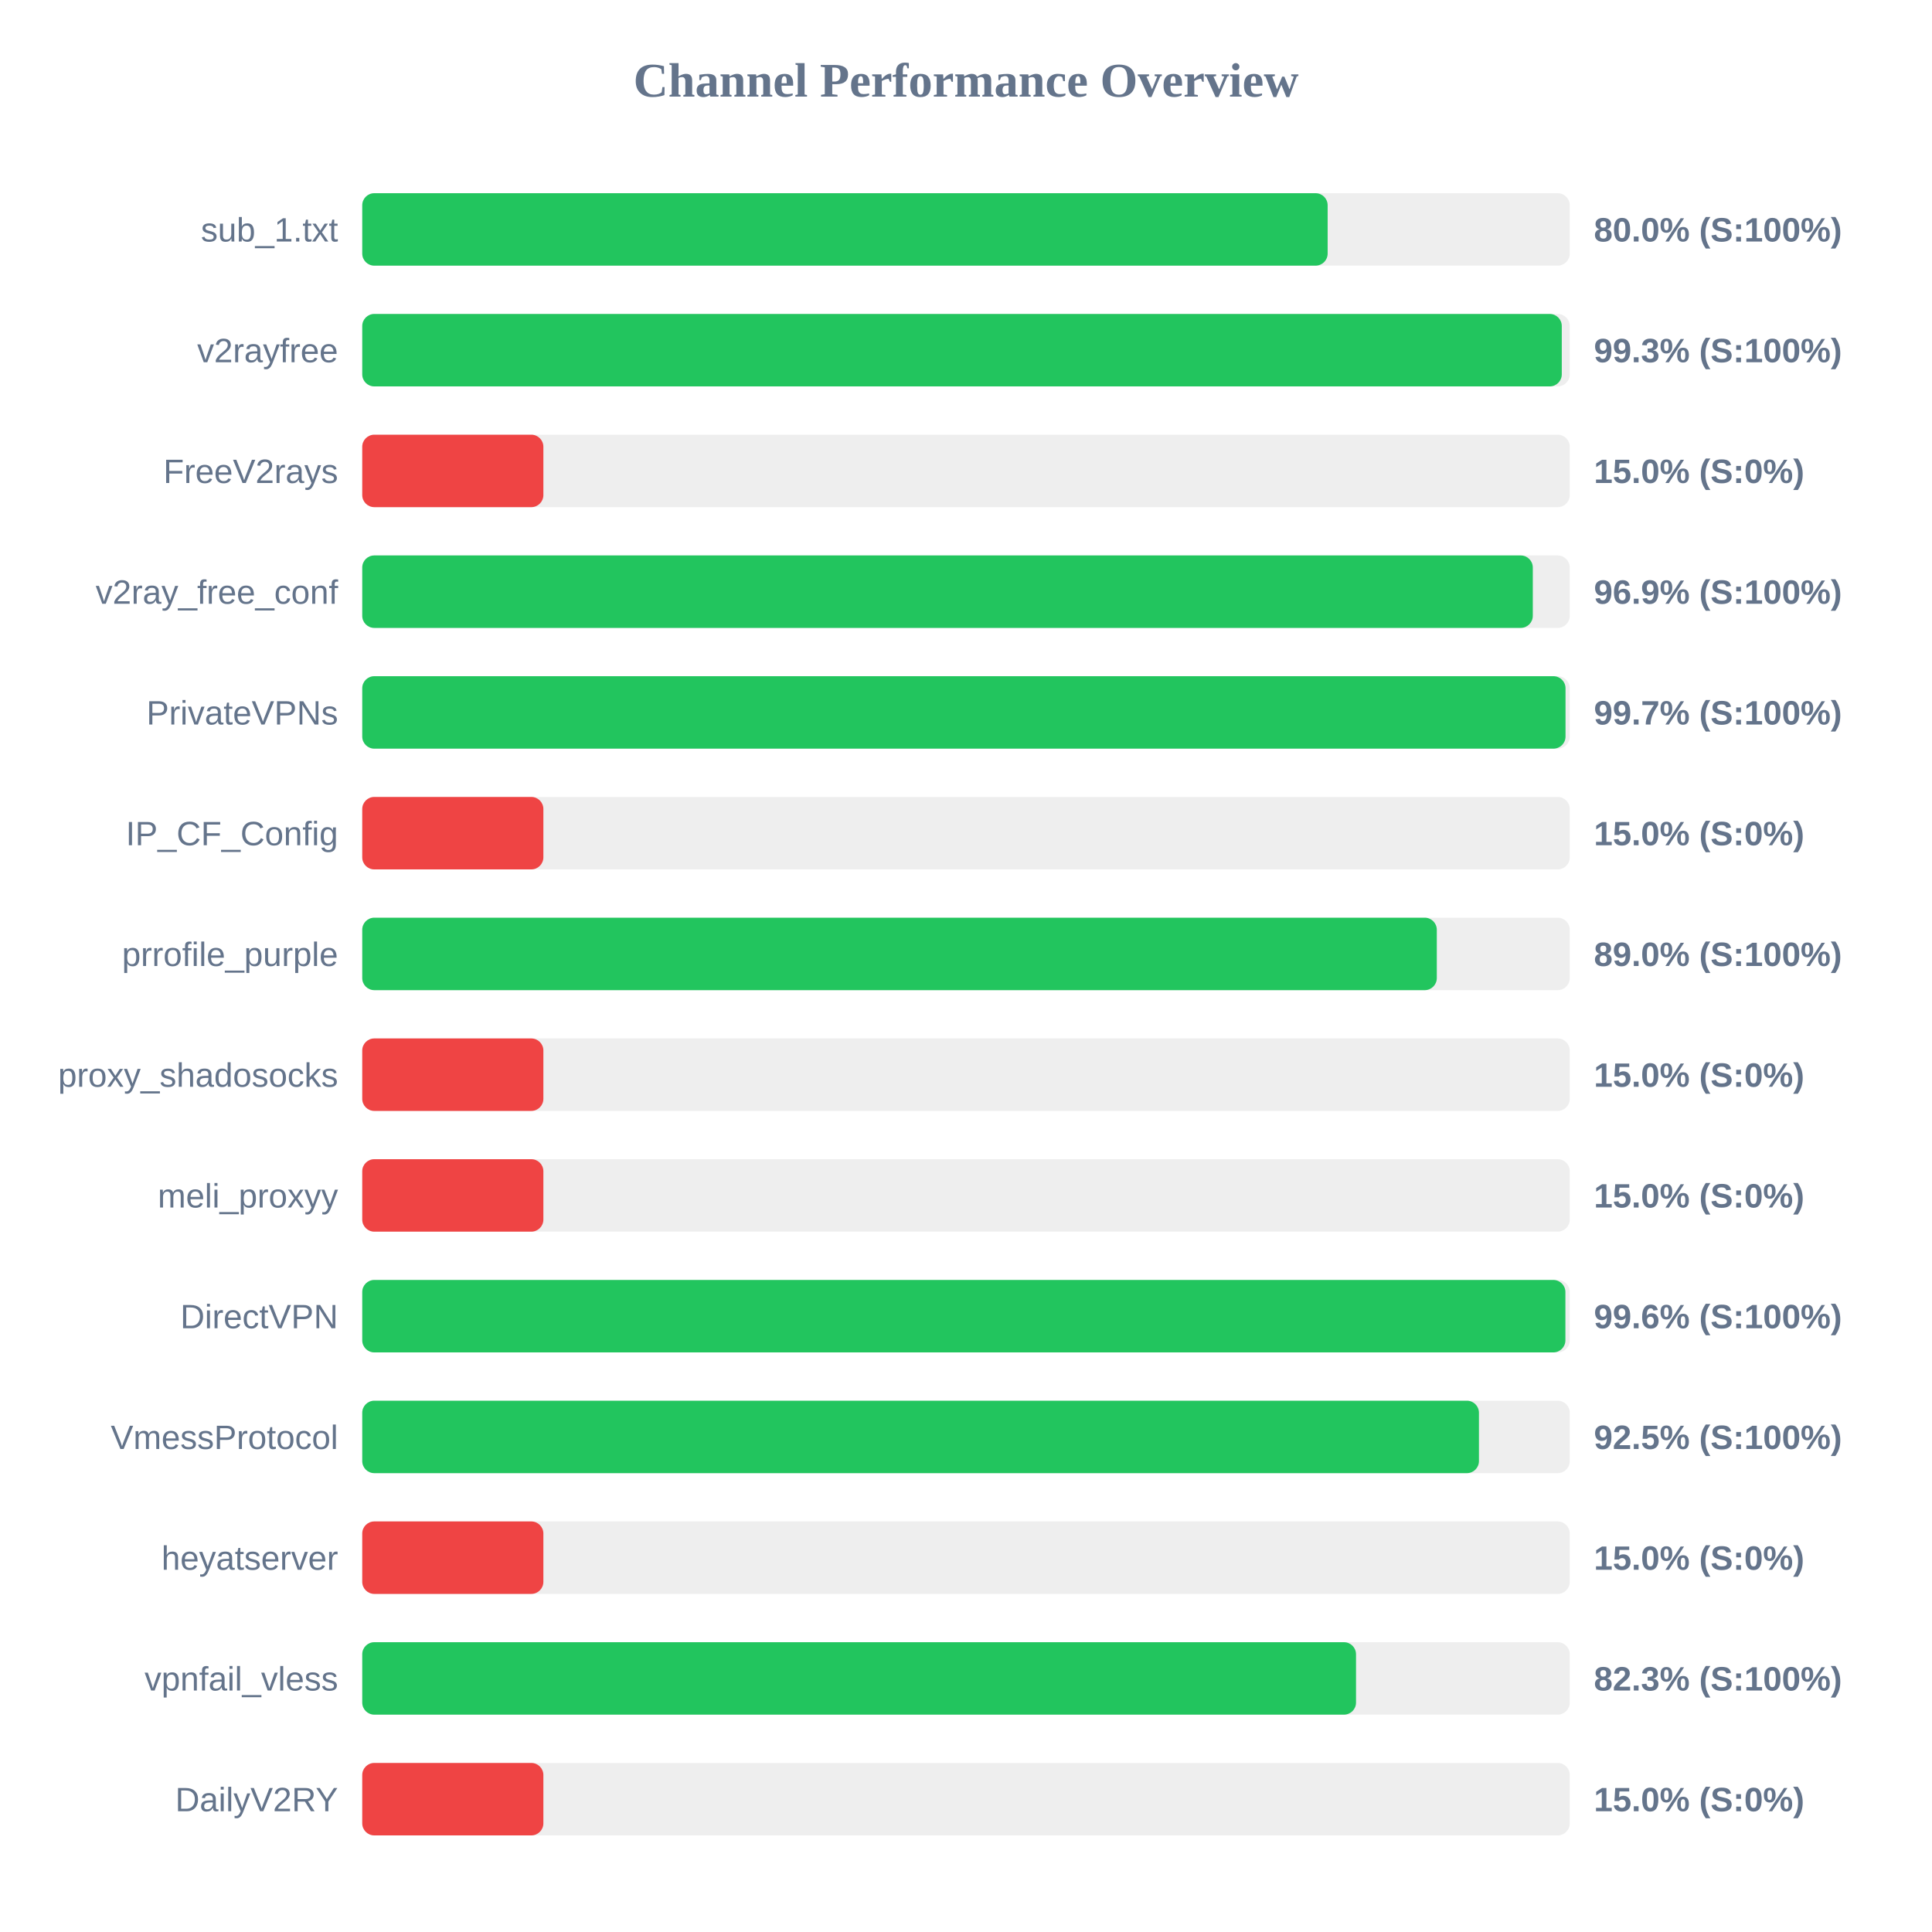
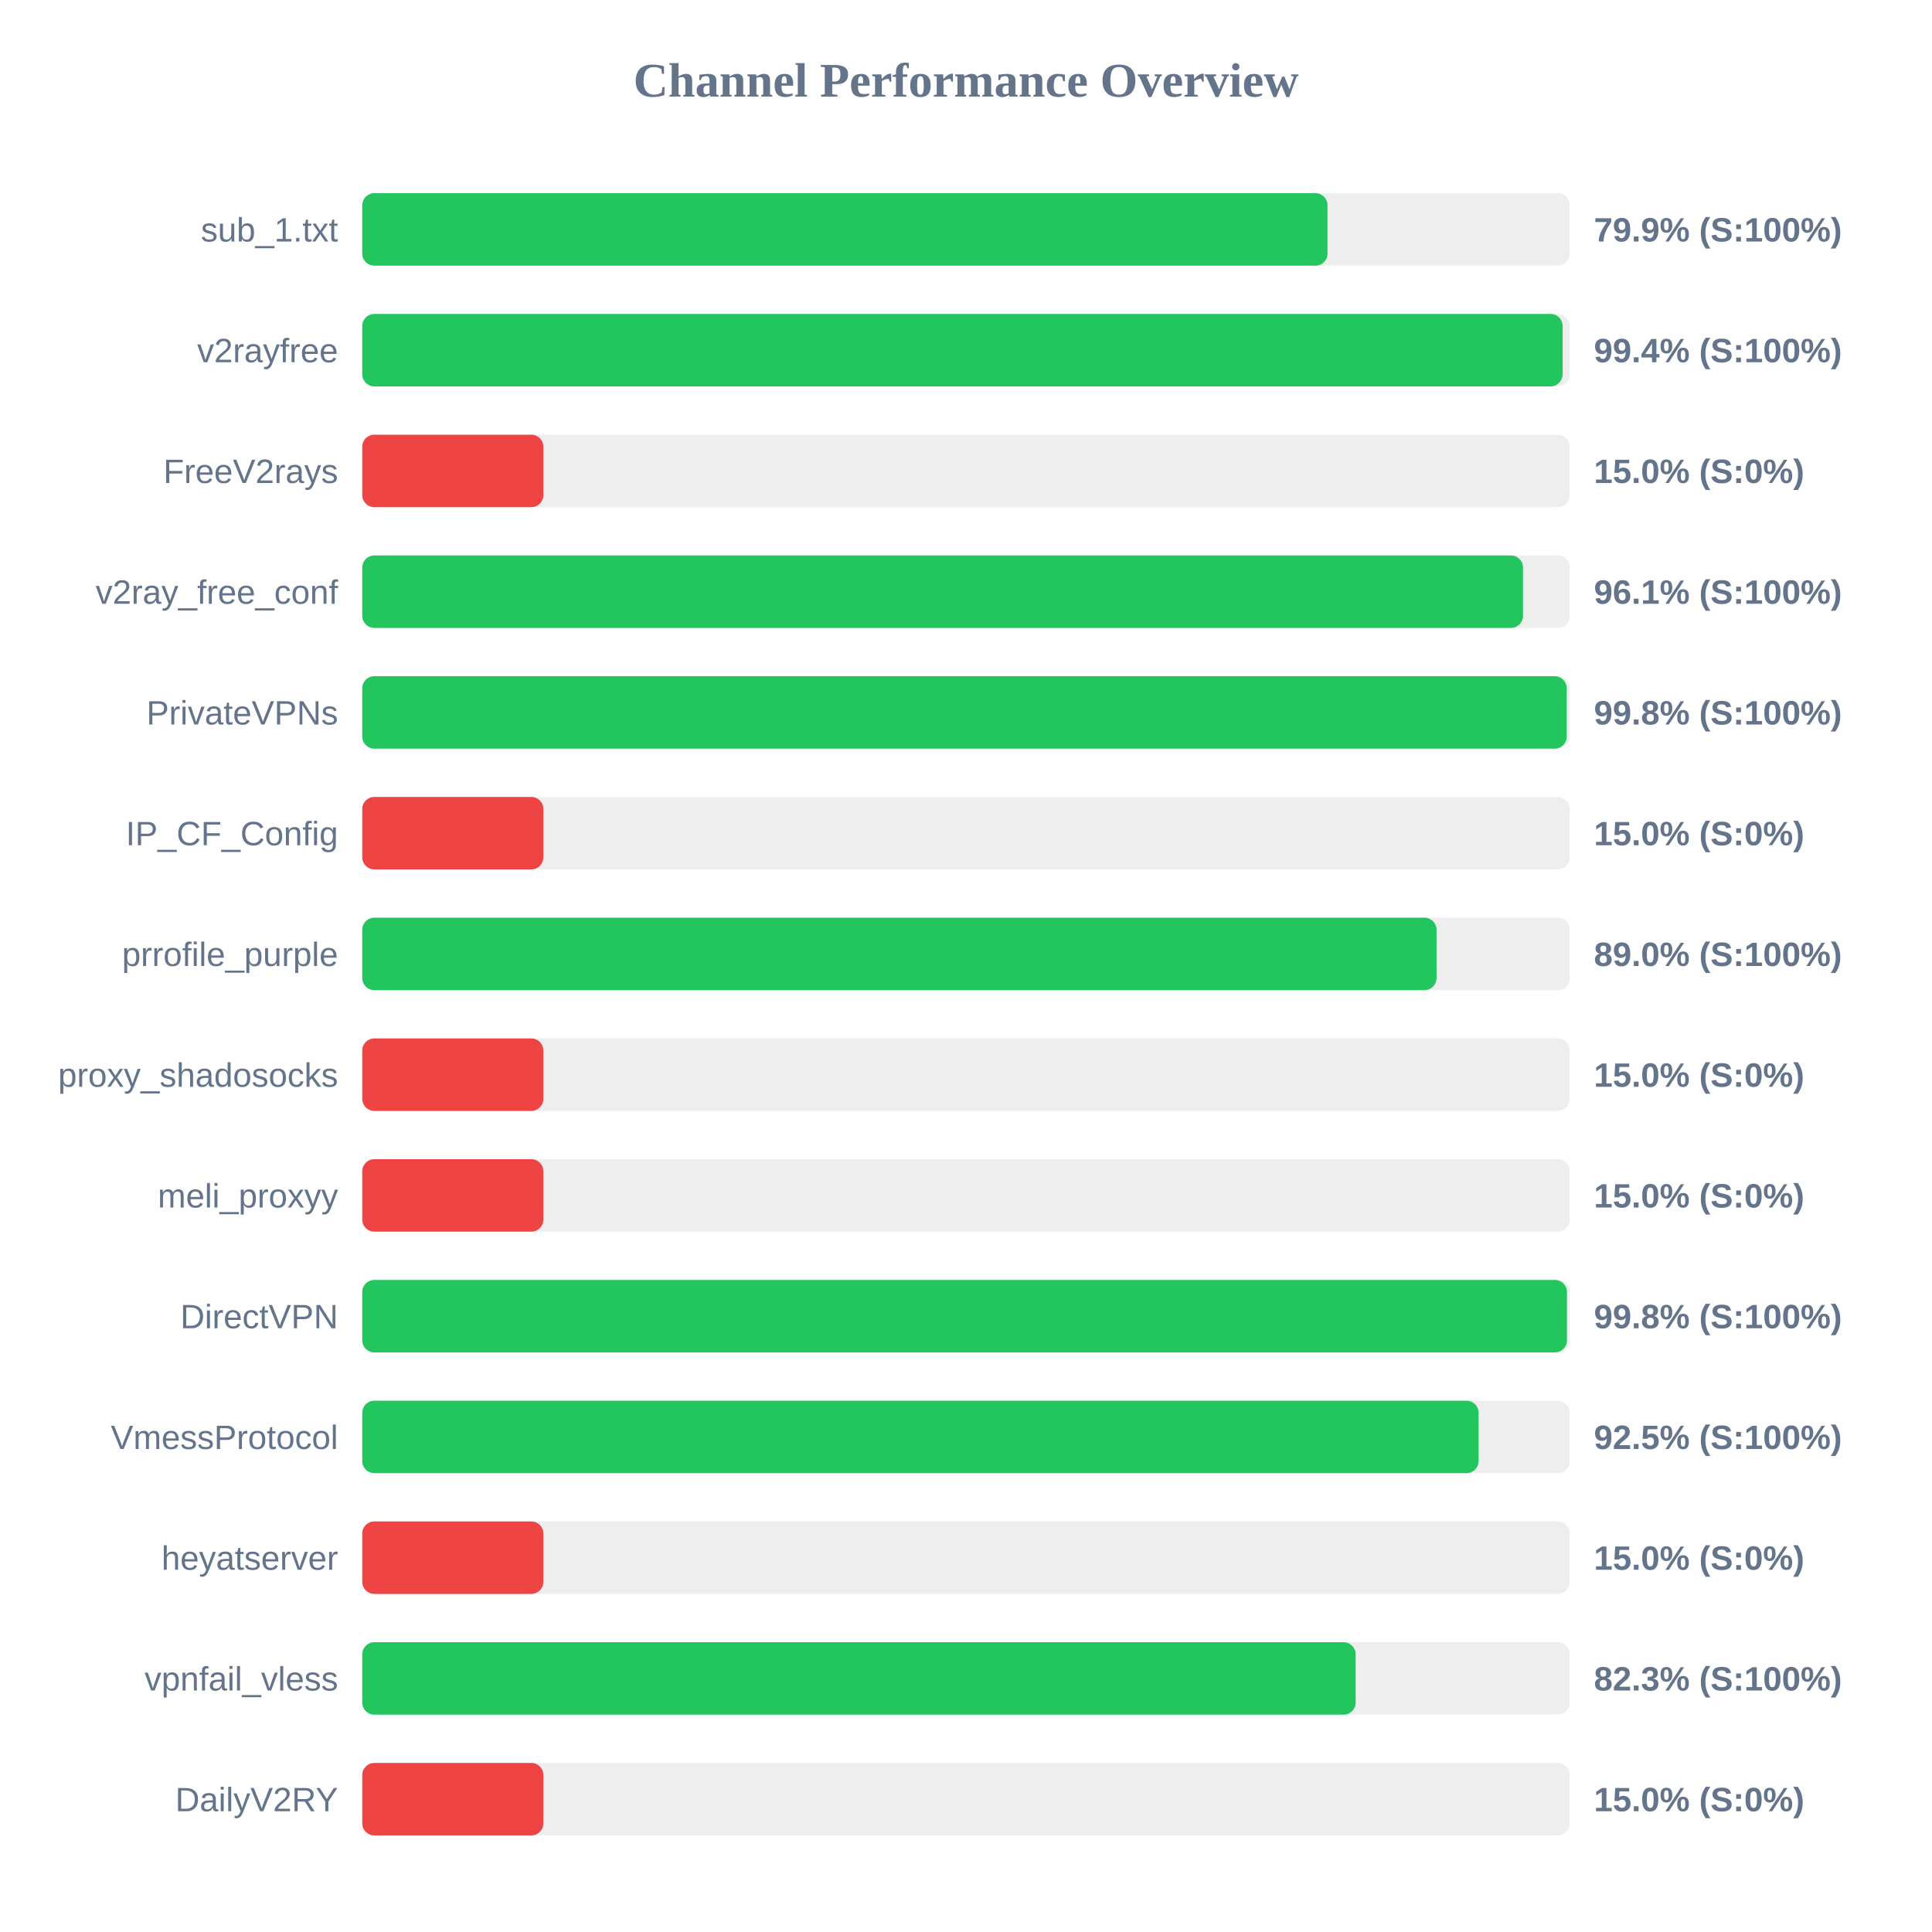
<svg xmlns="http://www.w3.org/2000/svg" width="800" height="800" version="1.1">
  <style>
        .row { font: 14px Arial; fill: #64748b; }
        .score { font: bold 14px Arial; fill: #64748b; }
    </style>
  <text x="400" y="40" text-anchor="middle" font-size="20px" font-weight="bold" fill="#64748b">Channel Performance Overview</text>
  <rect x="150" y="80" width="500" height="30" fill="#eee" rx="5" />
-   <rect x="150" y="80" width="399.75" height="30" fill="#22c55e" rx="5" />
+   <rect x="150" y="80" width="399.7" height="30" fill="#22c55e" rx="5" />
  <text x="140" y="100" text-anchor="end" class="row">sub_1.txt</text>
-   <text x="660" y="100" text-anchor="start" class="score">80.0% (S:100%)</text>
+   <text x="660" y="100" text-anchor="start" class="score">79.9% (S:100%)</text>
  <rect x="150" y="130" width="500" height="30" fill="#eee" rx="5" />
-   <rect x="150" y="130" width="496.7" height="30" fill="#22c55e" rx="5" />
+   <rect x="150" y="130" width="497.05" height="30" fill="#22c55e" rx="5" />
  <text x="140" y="150" text-anchor="end" class="row">v2rayfree</text>
-   <text x="660" y="150" text-anchor="start" class="score">99.3% (S:100%)</text>
+   <text x="660" y="150" text-anchor="start" class="score">99.4% (S:100%)</text>
  <rect x="150" y="180" width="500" height="30" fill="#eee" rx="5" />
  <rect x="150" y="180" width="75.0" height="30" fill="#ef4444" rx="5" />
  <text x="140" y="200" text-anchor="end" class="row">FreeV2rays</text>
  <text x="660" y="200" text-anchor="start" class="score">15.0% (S:0%)</text>
  <rect x="150" y="230" width="500" height="30" fill="#eee" rx="5" />
-   <rect x="150" y="230" width="484.7" height="30" fill="#22c55e" rx="5" />
+   <rect x="150" y="230" width="480.65" height="30" fill="#22c55e" rx="5" />
  <text x="140" y="250" text-anchor="end" class="row">v2ray_free_conf</text>
-   <text x="660" y="250" text-anchor="start" class="score">96.9% (S:100%)</text>
+   <text x="660" y="250" text-anchor="start" class="score">96.1% (S:100%)</text>
  <rect x="150" y="280" width="500" height="30" fill="#eee" rx="5" />
-   <rect x="150" y="280" width="498.25" height="30" fill="#22c55e" rx="5" />
+   <rect x="150" y="280" width="498.75" height="30" fill="#22c55e" rx="5" />
  <text x="140" y="300" text-anchor="end" class="row">PrivateVPNs</text>
-   <text x="660" y="300" text-anchor="start" class="score">99.7% (S:100%)</text>
+   <text x="660" y="300" text-anchor="start" class="score">99.8% (S:100%)</text>
  <rect x="150" y="330" width="500" height="30" fill="#eee" rx="5" />
  <rect x="150" y="330" width="75.0" height="30" fill="#ef4444" rx="5" />
  <text x="140" y="350" text-anchor="end" class="row">IP_CF_Config</text>
  <text x="660" y="350" text-anchor="start" class="score">15.0% (S:0%)</text>
  <rect x="150" y="380" width="500" height="30" fill="#eee" rx="5" />
-   <rect x="150" y="380" width="444.95" height="30" fill="#22c55e" rx="5" />
+   <rect x="150" y="380" width="444.85" height="30" fill="#22c55e" rx="5" />
  <text x="140" y="400" text-anchor="end" class="row">prrofile_purple</text>
  <text x="660" y="400" text-anchor="start" class="score">89.0% (S:100%)</text>
  <rect x="150" y="430" width="500" height="30" fill="#eee" rx="5" />
  <rect x="150" y="430" width="75.0" height="30" fill="#ef4444" rx="5" />
  <text x="140" y="450" text-anchor="end" class="row">proxy_shadosocks</text>
  <text x="660" y="450" text-anchor="start" class="score">15.0% (S:0%)</text>
  <rect x="150" y="480" width="500" height="30" fill="#eee" rx="5" />
  <rect x="150" y="480" width="75.0" height="30" fill="#ef4444" rx="5" />
  <text x="140" y="500" text-anchor="end" class="row">meli_proxyy</text>
  <text x="660" y="500" text-anchor="start" class="score">15.0% (S:0%)</text>
  <rect x="150" y="530" width="500" height="30" fill="#eee" rx="5" />
-   <rect x="150" y="530" width="498.2" height="30" fill="#22c55e" rx="5" />
+   <rect x="150" y="530" width="498.85" height="30" fill="#22c55e" rx="5" />
  <text x="140" y="550" text-anchor="end" class="row">DirectVPN</text>
-   <text x="660" y="550" text-anchor="start" class="score">99.6% (S:100%)</text>
+   <text x="660" y="550" text-anchor="start" class="score">99.8% (S:100%)</text>
  <rect x="150" y="580" width="500" height="30" fill="#eee" rx="5" />
-   <rect x="150" y="580" width="462.4" height="30" fill="#22c55e" rx="5" />
+   <rect x="150" y="580" width="462.25" height="30" fill="#22c55e" rx="5" />
  <text x="140" y="600" text-anchor="end" class="row">VmessProtocol</text>
  <text x="660" y="600" text-anchor="start" class="score">92.5% (S:100%)</text>
  <rect x="150" y="630" width="500" height="30" fill="#eee" rx="5" />
  <rect x="150" y="630" width="75.0" height="30" fill="#ef4444" rx="5" />
  <text x="140" y="650" text-anchor="end" class="row">heyatserver</text>
  <text x="660" y="650" text-anchor="start" class="score">15.0% (S:0%)</text>
  <rect x="150" y="680" width="500" height="30" fill="#eee" rx="5" />
-   <rect x="150" y="680" width="411.5" height="30" fill="#22c55e" rx="5" />
+   <rect x="150" y="680" width="411.35" height="30" fill="#22c55e" rx="5" />
  <text x="140" y="700" text-anchor="end" class="row">vpnfail_vless</text>
  <text x="660" y="700" text-anchor="start" class="score">82.3% (S:100%)</text>
  <rect x="150" y="730" width="500" height="30" fill="#eee" rx="5" />
  <rect x="150" y="730" width="75.0" height="30" fill="#ef4444" rx="5" />
  <text x="140" y="750" text-anchor="end" class="row">DailyV2RY</text>
  <text x="660" y="750" text-anchor="start" class="score">15.0% (S:0%)</text>
</svg>
